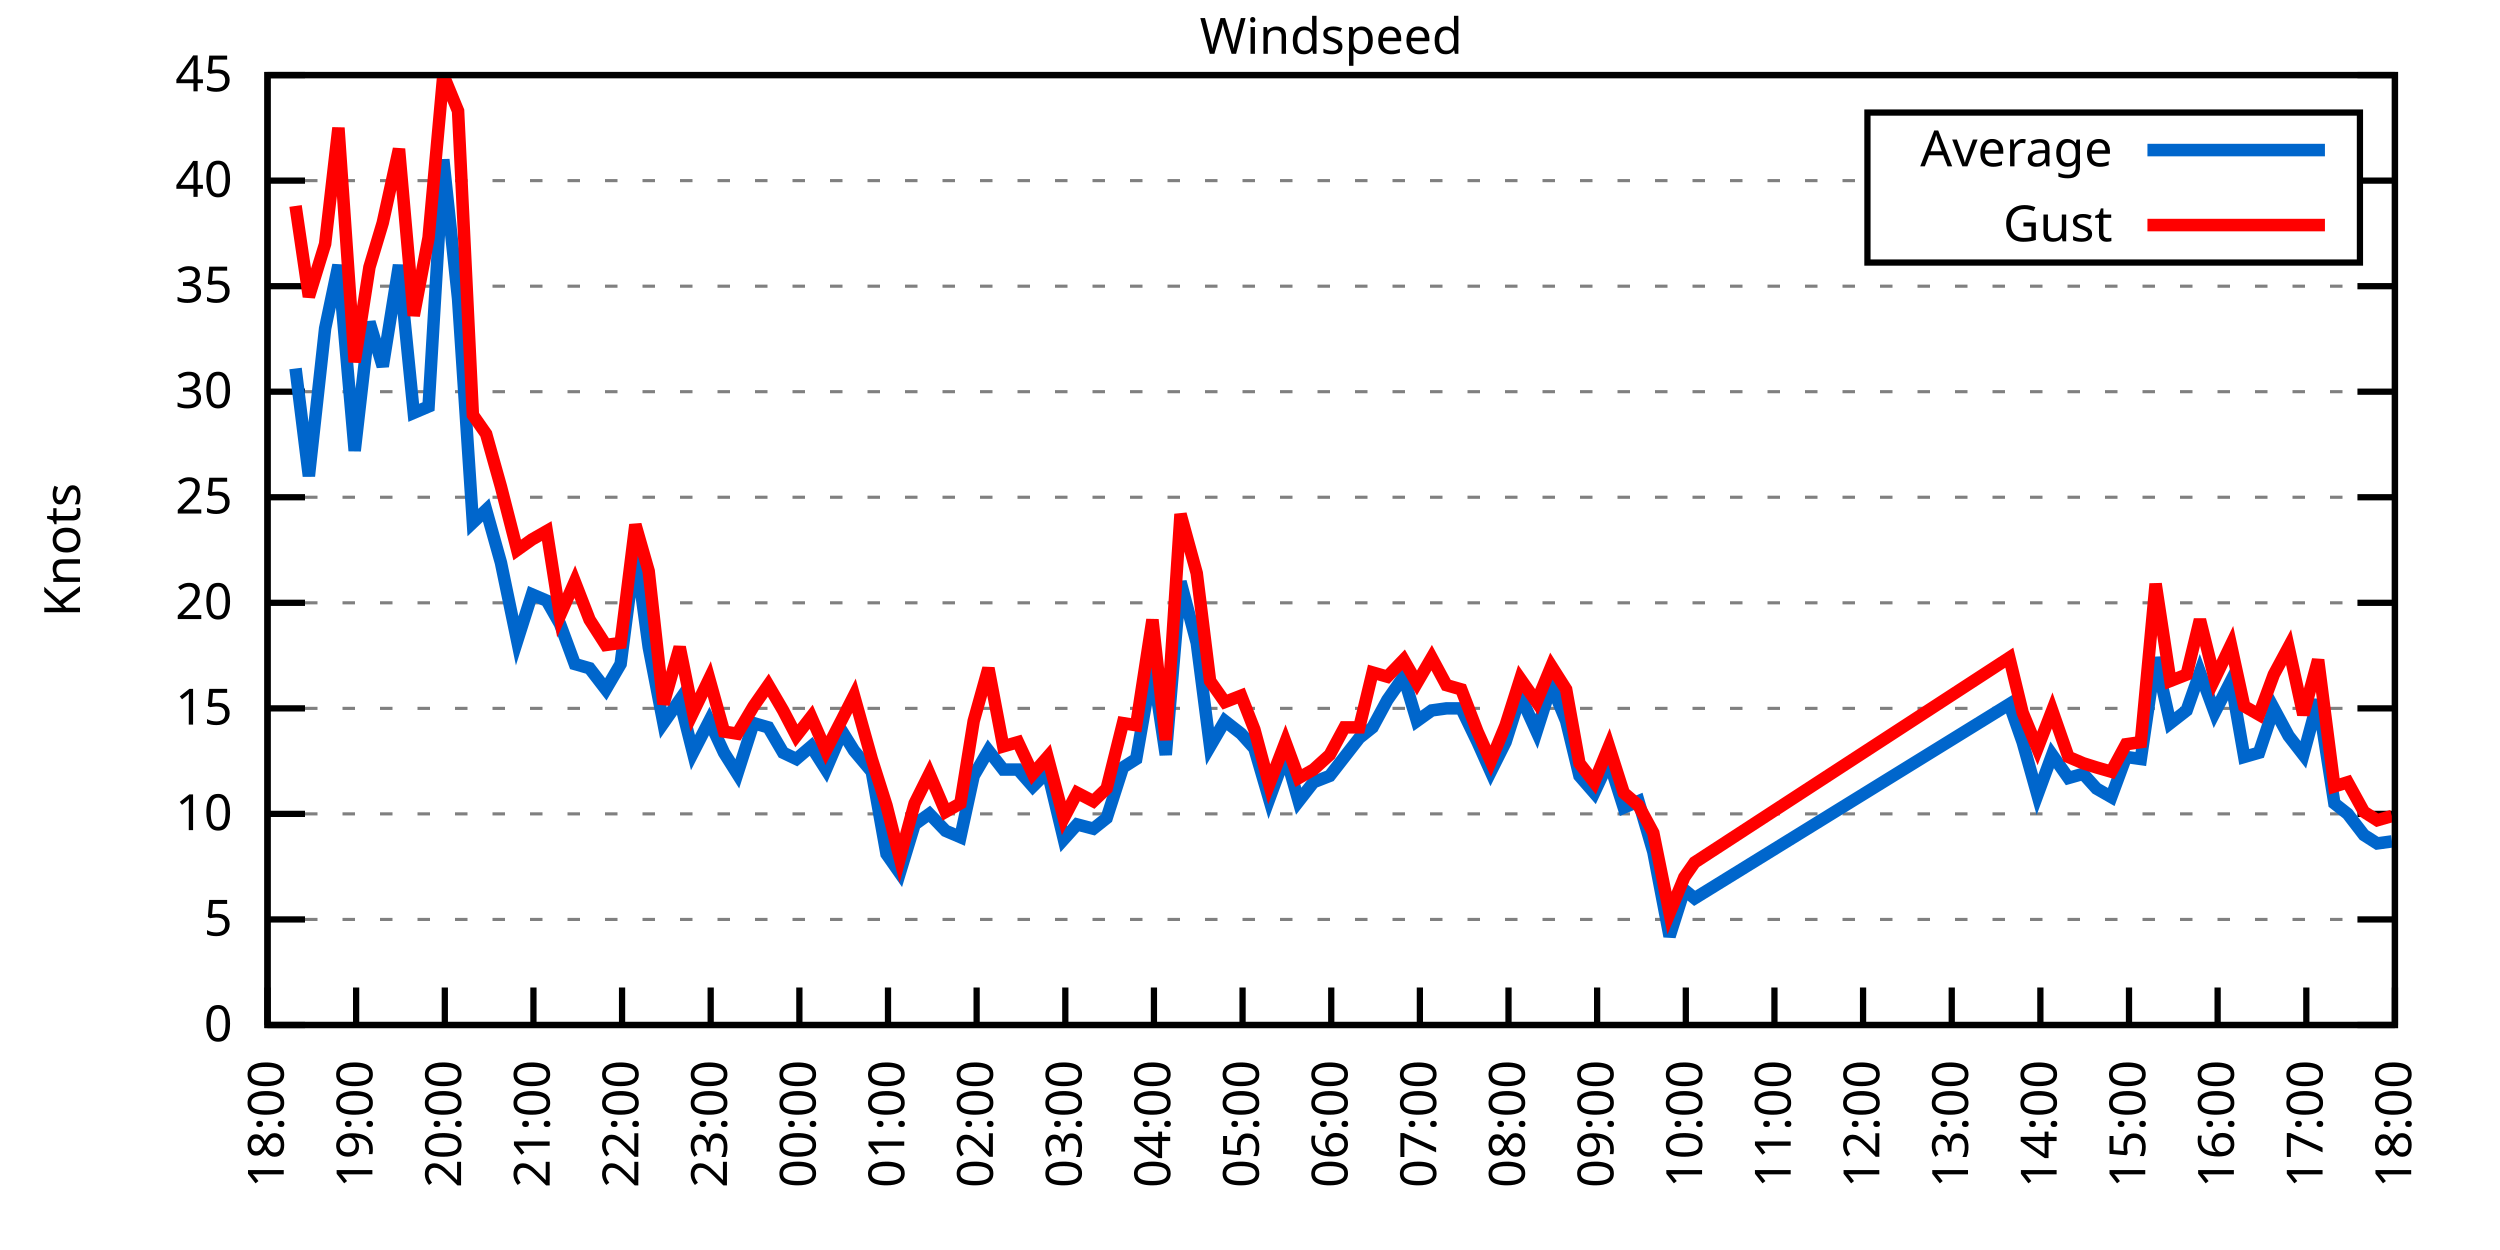
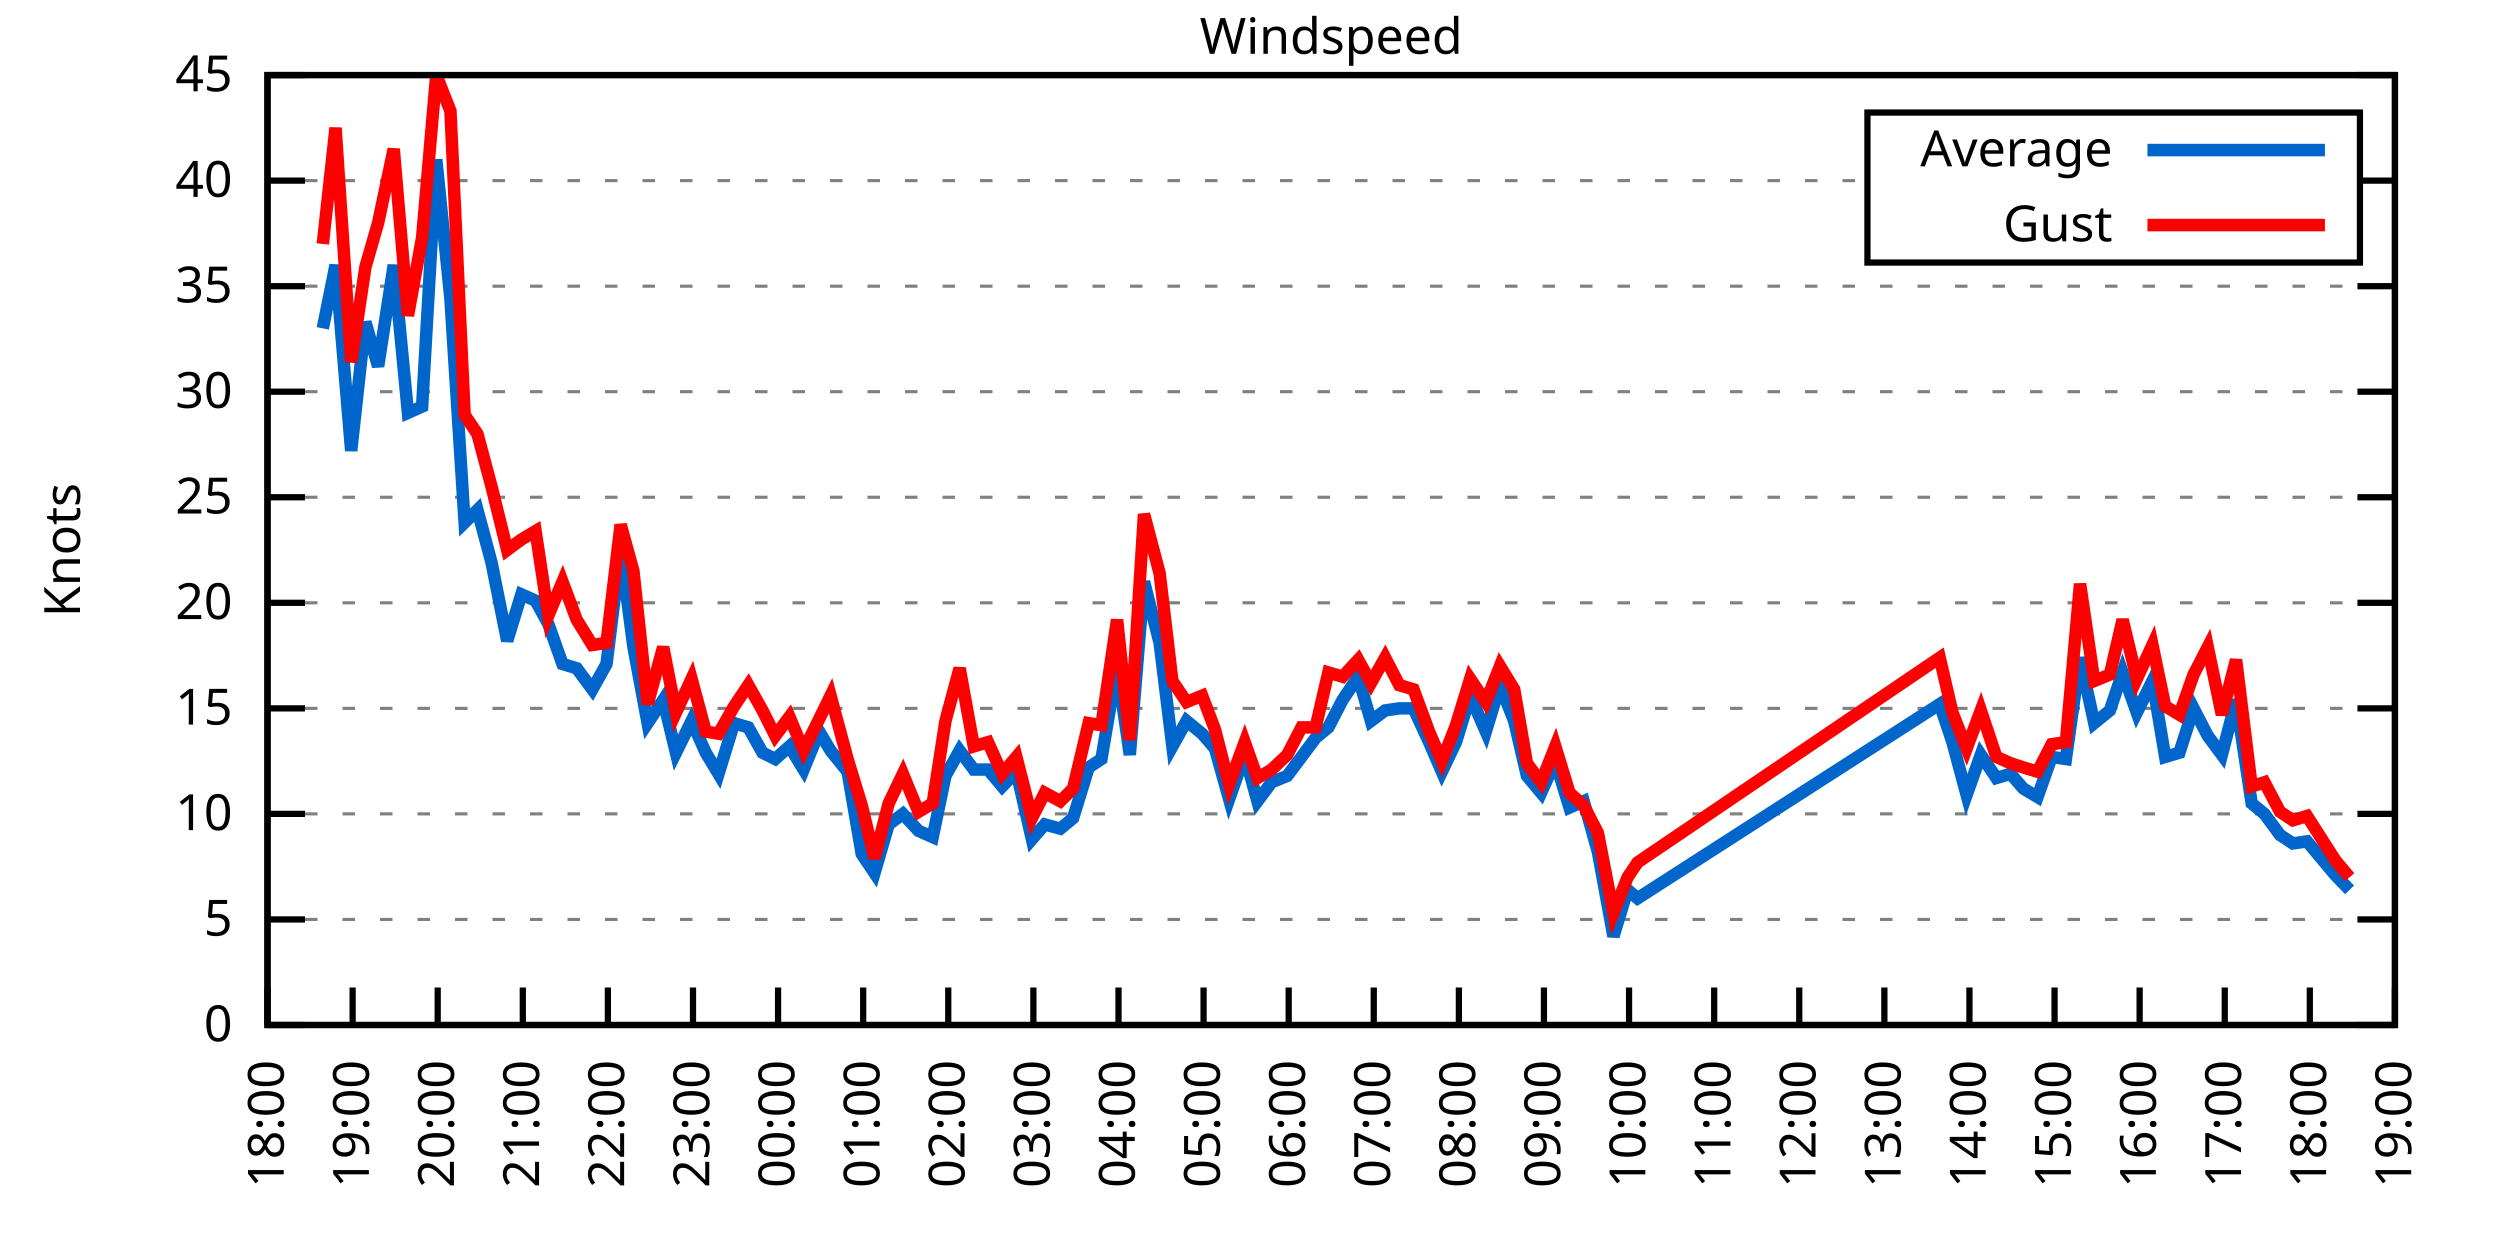
<svg xmlns="http://www.w3.org/2000/svg" xmlns:xlink="http://www.w3.org/1999/xlink" width="400" height="200" viewBox="0 0 400 200">
  <g id="gnuplot_canvas">
    <rect x="0" y="0" width="400" height="200" fill="none" />
    <defs>
      <circle id="gpDot" r="0.5" stroke-width="0.5" stroke="currentColor" />
      <path id="gpPt0" stroke-width="0.333" stroke="currentColor" d="M-1,0 h2 M0,-1 v2" />
      <path id="gpPt1" stroke-width="0.333" stroke="currentColor" d="M-1,-1 L1,1 M1,-1 L-1,1" />
      <path id="gpPt2" stroke-width="0.333" stroke="currentColor" d="M-1,0 L1,0 M0,-1 L0,1 M-1,-1 L1,1 M-1,1 L1,-1" />
      <rect id="gpPt3" stroke-width="0.333" stroke="currentColor" x="-1" y="-1" width="2" height="2" />
      <rect id="gpPt4" stroke-width="0.333" stroke="currentColor" fill="currentColor" x="-1" y="-1" width="2" height="2" />
      <circle id="gpPt5" stroke-width="0.333" stroke="currentColor" cx="0" cy="0" r="1" />
      <use xlink:href="#gpPt5" id="gpPt6" fill="currentColor" stroke="none" />
      <path id="gpPt7" stroke-width="0.333" stroke="currentColor" d="M0,-1.33 L-1.33,0.67 L1.33,0.67 z" />
      <use xlink:href="#gpPt7" id="gpPt8" fill="currentColor" stroke="none" />
      <use xlink:href="#gpPt7" id="gpPt9" stroke="currentColor" transform="rotate(180)" />
      <use xlink:href="#gpPt9" id="gpPt10" fill="currentColor" stroke="none" />
      <use xlink:href="#gpPt3" id="gpPt11" stroke="currentColor" transform="rotate(45)" />
      <use xlink:href="#gpPt11" id="gpPt12" fill="currentColor" stroke="none" />
      <path id="gpPt13" stroke-width="0.333" stroke="currentColor" d="M0,1.330 L1.265,0.411 L0.782,-1.067 L-0.782,-1.076 L-1.265,0.411 z" />
      <use xlink:href="#gpPt13" id="gpPt14" fill="currentColor" stroke="none" />
      <filter id="textbox" filterUnits="objectBoundingBox" x="0" y="0" height="1" width="1">
        <feFlood flood-color="white" flood-opacity="1" result="bgnd" />
        <feComposite in="SourceGraphic" in2="bgnd" operator="atop" />
      </filter>
      <filter id="greybox" filterUnits="objectBoundingBox" x="0" y="0" height="1" width="1">
        <feFlood flood-color="lightgrey" flood-opacity="1" result="grey" />
        <feComposite in="SourceGraphic" in2="grey" operator="atop" />
      </filter>
    </defs>
    <g fill="none" color="white" stroke="currentColor" stroke-width="1.00" stroke-linecap="butt" stroke-linejoin="miter">
</g>
    <g fill="none" color="black" stroke="currentColor" stroke-width="1.00" stroke-linecap="butt" stroke-linejoin="miter">
      <g stroke="none" shape-rendering="crispEdges">
        <polygon fill="rgb(255, 255, 255)" points="42.80,164.00 383.18,164.00 383.18,12.02 42.80,12.02 " />
      </g>
    </g>
    <g fill="none" color="black" stroke="currentColor" stroke-width="1.00" stroke-linecap="butt" stroke-linejoin="miter">
</g>
    <g fill="none" color="black" stroke="black" stroke-width="0.50" stroke-linecap="butt" stroke-linejoin="miter">
</g>
    <g fill="none" color="gray" stroke="currentColor" stroke-width="0.50" stroke-linecap="butt" stroke-linejoin="miter">
      <path stroke="gray" stroke-dasharray="2,4" class="gridline" d="M42.80,164.00 L383.19,164.00  " />
    </g>
    <g fill="none" color="gray" stroke="gray" stroke-width="1.00" stroke-linecap="butt" stroke-linejoin="miter">
</g>
    <g fill="none" color="black" stroke="currentColor" stroke-width="1.00" stroke-linecap="butt" stroke-linejoin="miter">
      <path stroke="black" d="M42.80,164.00 L48.80,164.00 M383.19,164.00 L377.19,164.00  " />
      <g transform="translate(37.20,166.60)" stroke="none" fill="black" font-family="Sans" font-size="8.00" text-anchor="end">
        <text>
          <tspan font-family="Sans"> 0</tspan>
        </text>
      </g>
    </g>
    <g fill="none" color="black" stroke="currentColor" stroke-width="1.00" stroke-linecap="butt" stroke-linejoin="miter">
</g>
    <g fill="none" color="black" stroke="black" stroke-width="0.50" stroke-linecap="butt" stroke-linejoin="miter">
</g>
    <g fill="none" color="gray" stroke="currentColor" stroke-width="0.50" stroke-linecap="butt" stroke-linejoin="miter">
      <path stroke="gray" stroke-dasharray="2,4" class="gridline" d="M42.80,147.11 L383.19,147.11  " />
    </g>
    <g fill="none" color="gray" stroke="gray" stroke-width="1.00" stroke-linecap="butt" stroke-linejoin="miter">
</g>
    <g fill="none" color="black" stroke="currentColor" stroke-width="1.00" stroke-linecap="butt" stroke-linejoin="miter">
      <path stroke="black" d="M42.80,147.11 L48.80,147.11 M383.19,147.11 L377.19,147.11  " />
      <g transform="translate(37.20,149.71)" stroke="none" fill="black" font-family="Sans" font-size="8.00" text-anchor="end">
        <text>
          <tspan font-family="Sans"> 5</tspan>
        </text>
      </g>
    </g>
    <g fill="none" color="black" stroke="currentColor" stroke-width="1.00" stroke-linecap="butt" stroke-linejoin="miter">
</g>
    <g fill="none" color="black" stroke="black" stroke-width="0.50" stroke-linecap="butt" stroke-linejoin="miter">
</g>
    <g fill="none" color="gray" stroke="currentColor" stroke-width="0.50" stroke-linecap="butt" stroke-linejoin="miter">
      <path stroke="gray" stroke-dasharray="2,4" class="gridline" d="M42.80,130.22 L383.19,130.22  " />
    </g>
    <g fill="none" color="gray" stroke="gray" stroke-width="1.00" stroke-linecap="butt" stroke-linejoin="miter">
</g>
    <g fill="none" color="black" stroke="currentColor" stroke-width="1.00" stroke-linecap="butt" stroke-linejoin="miter">
      <path stroke="black" d="M42.80,130.22 L48.80,130.22 M383.19,130.22 L377.19,130.22  " />
      <g transform="translate(37.20,132.82)" stroke="none" fill="black" font-family="Sans" font-size="8.00" text-anchor="end">
        <text>
          <tspan font-family="Sans"> 10</tspan>
        </text>
      </g>
    </g>
    <g fill="none" color="black" stroke="currentColor" stroke-width="1.00" stroke-linecap="butt" stroke-linejoin="miter">
</g>
    <g fill="none" color="black" stroke="black" stroke-width="0.50" stroke-linecap="butt" stroke-linejoin="miter">
</g>
    <g fill="none" color="gray" stroke="currentColor" stroke-width="0.50" stroke-linecap="butt" stroke-linejoin="miter">
      <path stroke="gray" stroke-dasharray="2,4" class="gridline" d="M42.80,113.34 L383.19,113.34  " />
    </g>
    <g fill="none" color="gray" stroke="gray" stroke-width="1.00" stroke-linecap="butt" stroke-linejoin="miter">
</g>
    <g fill="none" color="black" stroke="currentColor" stroke-width="1.00" stroke-linecap="butt" stroke-linejoin="miter">
      <path stroke="black" d="M42.80,113.34 L48.80,113.34 M383.19,113.34 L377.19,113.34  " />
      <g transform="translate(37.20,115.94)" stroke="none" fill="black" font-family="Sans" font-size="8.00" text-anchor="end">
        <text>
          <tspan font-family="Sans"> 15</tspan>
        </text>
      </g>
    </g>
    <g fill="none" color="black" stroke="currentColor" stroke-width="1.00" stroke-linecap="butt" stroke-linejoin="miter">
</g>
    <g fill="none" color="black" stroke="black" stroke-width="0.50" stroke-linecap="butt" stroke-linejoin="miter">
</g>
    <g fill="none" color="gray" stroke="currentColor" stroke-width="0.50" stroke-linecap="butt" stroke-linejoin="miter">
      <path stroke="gray" stroke-dasharray="2,4" class="gridline" d="M42.80,96.45 L383.19,96.45  " />
    </g>
    <g fill="none" color="gray" stroke="gray" stroke-width="1.00" stroke-linecap="butt" stroke-linejoin="miter">
</g>
    <g fill="none" color="black" stroke="currentColor" stroke-width="1.00" stroke-linecap="butt" stroke-linejoin="miter">
      <path stroke="black" d="M42.80,96.45 L48.80,96.45 M383.19,96.45 L377.19,96.45  " />
      <g transform="translate(37.20,99.05)" stroke="none" fill="black" font-family="Sans" font-size="8.00" text-anchor="end">
        <text>
          <tspan font-family="Sans"> 20</tspan>
        </text>
      </g>
    </g>
    <g fill="none" color="black" stroke="currentColor" stroke-width="1.00" stroke-linecap="butt" stroke-linejoin="miter">
</g>
    <g fill="none" color="black" stroke="black" stroke-width="0.50" stroke-linecap="butt" stroke-linejoin="miter">
</g>
    <g fill="none" color="gray" stroke="currentColor" stroke-width="0.50" stroke-linecap="butt" stroke-linejoin="miter">
      <path stroke="gray" stroke-dasharray="2,4" class="gridline" d="M42.80,79.56 L383.19,79.56  " />
    </g>
    <g fill="none" color="gray" stroke="gray" stroke-width="1.00" stroke-linecap="butt" stroke-linejoin="miter">
</g>
    <g fill="none" color="black" stroke="currentColor" stroke-width="1.00" stroke-linecap="butt" stroke-linejoin="miter">
      <path stroke="black" d="M42.80,79.56 L48.80,79.56 M383.19,79.56 L377.19,79.56  " />
      <g transform="translate(37.20,82.16)" stroke="none" fill="black" font-family="Sans" font-size="8.00" text-anchor="end">
        <text>
          <tspan font-family="Sans"> 25</tspan>
        </text>
      </g>
    </g>
    <g fill="none" color="black" stroke="currentColor" stroke-width="1.00" stroke-linecap="butt" stroke-linejoin="miter">
</g>
    <g fill="none" color="black" stroke="black" stroke-width="0.50" stroke-linecap="butt" stroke-linejoin="miter">
</g>
    <g fill="none" color="gray" stroke="currentColor" stroke-width="0.50" stroke-linecap="butt" stroke-linejoin="miter">
      <path stroke="gray" stroke-dasharray="2,4" class="gridline" d="M42.80,62.67 L383.19,62.67  " />
    </g>
    <g fill="none" color="gray" stroke="gray" stroke-width="1.00" stroke-linecap="butt" stroke-linejoin="miter">
</g>
    <g fill="none" color="black" stroke="currentColor" stroke-width="1.00" stroke-linecap="butt" stroke-linejoin="miter">
      <path stroke="black" d="M42.80,62.67 L48.80,62.67 M383.19,62.67 L377.19,62.67  " />
      <g transform="translate(37.20,65.27)" stroke="none" fill="black" font-family="Sans" font-size="8.00" text-anchor="end">
        <text>
          <tspan font-family="Sans"> 30</tspan>
        </text>
      </g>
    </g>
    <g fill="none" color="black" stroke="currentColor" stroke-width="1.00" stroke-linecap="butt" stroke-linejoin="miter">
</g>
    <g fill="none" color="black" stroke="black" stroke-width="0.50" stroke-linecap="butt" stroke-linejoin="miter">
</g>
    <g fill="none" color="gray" stroke="currentColor" stroke-width="0.50" stroke-linecap="butt" stroke-linejoin="miter">
      <path stroke="gray" stroke-dasharray="2,4" class="gridline" d="M42.80,45.79 L383.19,45.79  " />
    </g>
    <g fill="none" color="gray" stroke="gray" stroke-width="1.00" stroke-linecap="butt" stroke-linejoin="miter">
</g>
    <g fill="none" color="black" stroke="currentColor" stroke-width="1.00" stroke-linecap="butt" stroke-linejoin="miter">
      <path stroke="black" d="M42.80,45.79 L48.80,45.79 M383.19,45.79 L377.19,45.79  " />
      <g transform="translate(37.20,48.39)" stroke="none" fill="black" font-family="Sans" font-size="8.00" text-anchor="end">
        <text>
          <tspan font-family="Sans"> 35</tspan>
        </text>
      </g>
    </g>
    <g fill="none" color="black" stroke="currentColor" stroke-width="1.00" stroke-linecap="butt" stroke-linejoin="miter">
</g>
    <g fill="none" color="black" stroke="black" stroke-width="0.50" stroke-linecap="butt" stroke-linejoin="miter">
</g>
    <g fill="none" color="gray" stroke="currentColor" stroke-width="0.50" stroke-linecap="butt" stroke-linejoin="miter">
      <path stroke="gray" stroke-dasharray="2,4" class="gridline" d="M42.80,28.90 L298.79,28.90 M377.59,28.90 L383.19,28.90  " />
    </g>
    <g fill="none" color="gray" stroke="gray" stroke-width="1.00" stroke-linecap="butt" stroke-linejoin="miter">
</g>
    <g fill="none" color="black" stroke="currentColor" stroke-width="1.00" stroke-linecap="butt" stroke-linejoin="miter">
      <path stroke="black" d="M42.80,28.90 L48.80,28.90 M383.19,28.90 L377.19,28.90  " />
      <g transform="translate(37.20,31.50)" stroke="none" fill="black" font-family="Sans" font-size="8.00" text-anchor="end">
        <text>
          <tspan font-family="Sans"> 40</tspan>
        </text>
      </g>
    </g>
    <g fill="none" color="black" stroke="currentColor" stroke-width="1.00" stroke-linecap="butt" stroke-linejoin="miter">
</g>
    <g fill="none" color="black" stroke="black" stroke-width="0.50" stroke-linecap="butt" stroke-linejoin="miter">
</g>
    <g fill="none" color="gray" stroke="currentColor" stroke-width="0.50" stroke-linecap="butt" stroke-linejoin="miter">
      <path stroke="gray" stroke-dasharray="2,4" class="gridline" d="M42.80,12.01 L383.19,12.01  " />
    </g>
    <g fill="none" color="gray" stroke="gray" stroke-width="1.00" stroke-linecap="butt" stroke-linejoin="miter">
</g>
    <g fill="none" color="black" stroke="currentColor" stroke-width="1.00" stroke-linecap="butt" stroke-linejoin="miter">
      <path stroke="black" d="M42.80,12.01 L48.80,12.01 M383.19,12.01 L377.19,12.01  " />
      <g transform="translate(37.20,14.61)" stroke="none" fill="black" font-family="Sans" font-size="8.00" text-anchor="end">
        <text>
          <tspan font-family="Sans"> 45</tspan>
        </text>
      </g>
    </g>
    <g fill="none" color="black" stroke="currentColor" stroke-width="1.00" stroke-linecap="butt" stroke-linejoin="miter">
      <path stroke="black" d="M42.80,164.00 L42.80,158.00  " />
      <g transform="translate(45.40,169.60) rotate(270.00)" stroke="none" fill="black" font-family="Sans" font-size="8.00" text-anchor="end">
        <text>
          <tspan font-family="Sans">18:00</tspan>
        </text>
      </g>
    </g>
    <g fill="none" color="black" stroke="currentColor" stroke-width="1.00" stroke-linecap="butt" stroke-linejoin="miter">
-       <path stroke="black" d="M56.98,164.00 L56.98,158.00  " />
-       <g transform="translate(59.58,169.60) rotate(270.00)" stroke="none" fill="black" font-family="Sans" font-size="8.00" text-anchor="end">
+       <path stroke="black" d="M56.42,164.00 L56.42,158.00  " />
+       <g transform="translate(59.02,169.60) rotate(270.00)" stroke="none" fill="black" font-family="Sans" font-size="8.00" text-anchor="end">
        <text>
          <tspan font-family="Sans">19:00</tspan>
        </text>
      </g>
    </g>
    <g fill="none" color="black" stroke="currentColor" stroke-width="1.00" stroke-linecap="butt" stroke-linejoin="miter">
-       <path stroke="black" d="M71.17,164.00 L71.17,158.00  " />
-       <g transform="translate(73.77,169.60) rotate(270.00)" stroke="none" fill="black" font-family="Sans" font-size="8.00" text-anchor="end">
+       <path stroke="black" d="M70.03,164.00 L70.03,158.00  " />
+       <g transform="translate(72.63,169.60) rotate(270.00)" stroke="none" fill="black" font-family="Sans" font-size="8.00" text-anchor="end">
        <text>
          <tspan font-family="Sans">20:00</tspan>
        </text>
      </g>
    </g>
    <g fill="none" color="black" stroke="currentColor" stroke-width="1.00" stroke-linecap="butt" stroke-linejoin="miter">
-       <path stroke="black" d="M85.35,164.00 L85.35,158.00  " />
-       <g transform="translate(87.95,169.60) rotate(270.00)" stroke="none" fill="black" font-family="Sans" font-size="8.00" text-anchor="end">
+       <path stroke="black" d="M83.65,164.00 L83.65,158.00  " />
+       <g transform="translate(86.25,169.60) rotate(270.00)" stroke="none" fill="black" font-family="Sans" font-size="8.00" text-anchor="end">
        <text>
          <tspan font-family="Sans">21:00</tspan>
        </text>
      </g>
    </g>
    <g fill="none" color="black" stroke="currentColor" stroke-width="1.00" stroke-linecap="butt" stroke-linejoin="miter">
-       <path stroke="black" d="M99.53,164.00 L99.53,158.00  " />
-       <g transform="translate(102.13,169.60) rotate(270.00)" stroke="none" fill="black" font-family="Sans" font-size="8.00" text-anchor="end">
+       <path stroke="black" d="M97.26,164.00 L97.26,158.00  " />
+       <g transform="translate(99.86,169.60) rotate(270.00)" stroke="none" fill="black" font-family="Sans" font-size="8.00" text-anchor="end">
        <text>
          <tspan font-family="Sans">22:00</tspan>
        </text>
      </g>
    </g>
    <g fill="none" color="black" stroke="currentColor" stroke-width="1.00" stroke-linecap="butt" stroke-linejoin="miter">
-       <path stroke="black" d="M113.71,164.00 L113.71,158.00  " />
-       <g transform="translate(116.31,169.60) rotate(270.00)" stroke="none" fill="black" font-family="Sans" font-size="8.00" text-anchor="end">
+       <path stroke="black" d="M110.88,164.00 L110.88,158.00  " />
+       <g transform="translate(113.48,169.60) rotate(270.00)" stroke="none" fill="black" font-family="Sans" font-size="8.00" text-anchor="end">
        <text>
          <tspan font-family="Sans">23:00</tspan>
        </text>
      </g>
    </g>
    <g fill="none" color="black" stroke="currentColor" stroke-width="1.00" stroke-linecap="butt" stroke-linejoin="miter">
-       <path stroke="black" d="M127.90,164.00 L127.90,158.00  " />
-       <g transform="translate(130.50,169.60) rotate(270.00)" stroke="none" fill="black" font-family="Sans" font-size="8.00" text-anchor="end">
+       <path stroke="black" d="M124.49,164.00 L124.49,158.00  " />
+       <g transform="translate(127.09,169.60) rotate(270.00)" stroke="none" fill="black" font-family="Sans" font-size="8.00" text-anchor="end">
        <text>
          <tspan font-family="Sans">00:00</tspan>
        </text>
      </g>
    </g>
    <g fill="none" color="black" stroke="currentColor" stroke-width="1.00" stroke-linecap="butt" stroke-linejoin="miter">
-       <path stroke="black" d="M142.08,164.00 L142.08,158.00  " />
-       <g transform="translate(144.68,169.60) rotate(270.00)" stroke="none" fill="black" font-family="Sans" font-size="8.00" text-anchor="end">
+       <path stroke="black" d="M138.11,164.00 L138.11,158.00  " />
+       <g transform="translate(140.71,169.60) rotate(270.00)" stroke="none" fill="black" font-family="Sans" font-size="8.00" text-anchor="end">
        <text>
          <tspan font-family="Sans">01:00</tspan>
        </text>
      </g>
    </g>
    <g fill="none" color="black" stroke="currentColor" stroke-width="1.00" stroke-linecap="butt" stroke-linejoin="miter">
-       <path stroke="black" d="M156.26,164.00 L156.26,158.00  " />
-       <g transform="translate(158.86,169.60) rotate(270.00)" stroke="none" fill="black" font-family="Sans" font-size="8.00" text-anchor="end">
+       <path stroke="black" d="M151.72,164.00 L151.72,158.00  " />
+       <g transform="translate(154.32,169.60) rotate(270.00)" stroke="none" fill="black" font-family="Sans" font-size="8.00" text-anchor="end">
        <text>
          <tspan font-family="Sans">02:00</tspan>
        </text>
      </g>
    </g>
    <g fill="none" color="black" stroke="currentColor" stroke-width="1.00" stroke-linecap="butt" stroke-linejoin="miter">
-       <path stroke="black" d="M170.45,164.00 L170.45,158.00  " />
-       <g transform="translate(173.05,169.60) rotate(270.00)" stroke="none" fill="black" font-family="Sans" font-size="8.00" text-anchor="end">
+       <path stroke="black" d="M165.34,164.00 L165.34,158.00  " />
+       <g transform="translate(167.94,169.60) rotate(270.00)" stroke="none" fill="black" font-family="Sans" font-size="8.00" text-anchor="end">
        <text>
          <tspan font-family="Sans">03:00</tspan>
        </text>
      </g>
    </g>
    <g fill="none" color="black" stroke="currentColor" stroke-width="1.00" stroke-linecap="butt" stroke-linejoin="miter">
-       <path stroke="black" d="M184.63,164.00 L184.63,158.00  " />
-       <g transform="translate(187.23,169.60) rotate(270.00)" stroke="none" fill="black" font-family="Sans" font-size="8.00" text-anchor="end">
+       <path stroke="black" d="M178.96,164.00 L178.96,158.00  " />
+       <g transform="translate(181.56,169.60) rotate(270.00)" stroke="none" fill="black" font-family="Sans" font-size="8.00" text-anchor="end">
        <text>
          <tspan font-family="Sans">04:00</tspan>
        </text>
      </g>
    </g>
    <g fill="none" color="black" stroke="currentColor" stroke-width="1.00" stroke-linecap="butt" stroke-linejoin="miter">
-       <path stroke="black" d="M198.81,164.00 L198.81,158.00  " />
-       <g transform="translate(201.41,169.60) rotate(270.00)" stroke="none" fill="black" font-family="Sans" font-size="8.00" text-anchor="end">
+       <path stroke="black" d="M192.57,164.00 L192.57,158.00  " />
+       <g transform="translate(195.17,169.60) rotate(270.00)" stroke="none" fill="black" font-family="Sans" font-size="8.00" text-anchor="end">
        <text>
          <tspan font-family="Sans">05:00</tspan>
        </text>
      </g>
    </g>
    <g fill="none" color="black" stroke="currentColor" stroke-width="1.00" stroke-linecap="butt" stroke-linejoin="miter">
-       <path stroke="black" d="M213.00,164.00 L213.00,158.00  " />
-       <g transform="translate(215.60,169.60) rotate(270.00)" stroke="none" fill="black" font-family="Sans" font-size="8.00" text-anchor="end">
+       <path stroke="black" d="M206.19,164.00 L206.19,158.00  " />
+       <g transform="translate(208.79,169.60) rotate(270.00)" stroke="none" fill="black" font-family="Sans" font-size="8.00" text-anchor="end">
        <text>
          <tspan font-family="Sans">06:00</tspan>
        </text>
      </g>
    </g>
    <g fill="none" color="black" stroke="currentColor" stroke-width="1.00" stroke-linecap="butt" stroke-linejoin="miter">
-       <path stroke="black" d="M227.18,164.00 L227.18,158.00  " />
-       <g transform="translate(229.78,169.60) rotate(270.00)" stroke="none" fill="black" font-family="Sans" font-size="8.00" text-anchor="end">
+       <path stroke="black" d="M219.80,164.00 L219.80,158.00  " />
+       <g transform="translate(222.40,169.60) rotate(270.00)" stroke="none" fill="black" font-family="Sans" font-size="8.00" text-anchor="end">
        <text>
          <tspan font-family="Sans">07:00</tspan>
        </text>
      </g>
    </g>
    <g fill="none" color="black" stroke="currentColor" stroke-width="1.00" stroke-linecap="butt" stroke-linejoin="miter">
-       <path stroke="black" d="M241.36,164.00 L241.36,158.00  " />
-       <g transform="translate(243.96,169.60) rotate(270.00)" stroke="none" fill="black" font-family="Sans" font-size="8.00" text-anchor="end">
+       <path stroke="black" d="M233.42,164.00 L233.42,158.00  " />
+       <g transform="translate(236.02,169.60) rotate(270.00)" stroke="none" fill="black" font-family="Sans" font-size="8.00" text-anchor="end">
        <text>
          <tspan font-family="Sans">08:00</tspan>
        </text>
      </g>
    </g>
    <g fill="none" color="black" stroke="currentColor" stroke-width="1.00" stroke-linecap="butt" stroke-linejoin="miter">
-       <path stroke="black" d="M255.54,164.00 L255.54,158.00  " />
-       <g transform="translate(258.14,169.60) rotate(270.00)" stroke="none" fill="black" font-family="Sans" font-size="8.00" text-anchor="end">
+       <path stroke="black" d="M247.03,164.00 L247.03,158.00  " />
+       <g transform="translate(249.63,169.60) rotate(270.00)" stroke="none" fill="black" font-family="Sans" font-size="8.00" text-anchor="end">
        <text>
          <tspan font-family="Sans">09:00</tspan>
        </text>
      </g>
    </g>
    <g fill="none" color="black" stroke="currentColor" stroke-width="1.00" stroke-linecap="butt" stroke-linejoin="miter">
-       <path stroke="black" d="M269.73,164.00 L269.73,158.00  " />
-       <g transform="translate(272.33,169.60) rotate(270.00)" stroke="none" fill="black" font-family="Sans" font-size="8.00" text-anchor="end">
+       <path stroke="black" d="M260.65,164.00 L260.65,158.00  " />
+       <g transform="translate(263.25,169.60) rotate(270.00)" stroke="none" fill="black" font-family="Sans" font-size="8.00" text-anchor="end">
        <text>
          <tspan font-family="Sans">10:00</tspan>
        </text>
      </g>
    </g>
    <g fill="none" color="black" stroke="currentColor" stroke-width="1.00" stroke-linecap="butt" stroke-linejoin="miter">
-       <path stroke="black" d="M283.91,164.00 L283.91,158.00  " />
-       <g transform="translate(286.51,169.60) rotate(270.00)" stroke="none" fill="black" font-family="Sans" font-size="8.00" text-anchor="end">
+       <path stroke="black" d="M274.27,164.00 L274.27,158.00  " />
+       <g transform="translate(276.87,169.60) rotate(270.00)" stroke="none" fill="black" font-family="Sans" font-size="8.00" text-anchor="end">
        <text>
          <tspan font-family="Sans">11:00</tspan>
        </text>
      </g>
    </g>
    <g fill="none" color="black" stroke="currentColor" stroke-width="1.00" stroke-linecap="butt" stroke-linejoin="miter">
-       <path stroke="black" d="M298.09,164.00 L298.09,158.00  " />
-       <g transform="translate(300.69,169.60) rotate(270.00)" stroke="none" fill="black" font-family="Sans" font-size="8.00" text-anchor="end">
+       <path stroke="black" d="M287.88,164.00 L287.88,158.00  " />
+       <g transform="translate(290.48,169.60) rotate(270.00)" stroke="none" fill="black" font-family="Sans" font-size="8.00" text-anchor="end">
        <text>
          <tspan font-family="Sans">12:00</tspan>
        </text>
      </g>
    </g>
    <g fill="none" color="black" stroke="currentColor" stroke-width="1.00" stroke-linecap="butt" stroke-linejoin="miter">
-       <path stroke="black" d="M312.28,164.00 L312.28,158.00  " />
-       <g transform="translate(314.88,169.60) rotate(270.00)" stroke="none" fill="black" font-family="Sans" font-size="8.00" text-anchor="end">
+       <path stroke="black" d="M301.50,164.00 L301.50,158.00  " />
+       <g transform="translate(304.10,169.60) rotate(270.00)" stroke="none" fill="black" font-family="Sans" font-size="8.00" text-anchor="end">
        <text>
          <tspan font-family="Sans">13:00</tspan>
        </text>
      </g>
    </g>
    <g fill="none" color="black" stroke="currentColor" stroke-width="1.00" stroke-linecap="butt" stroke-linejoin="miter">
-       <path stroke="black" d="M326.46,164.00 L326.46,158.00  " />
-       <g transform="translate(329.06,169.60) rotate(270.00)" stroke="none" fill="black" font-family="Sans" font-size="8.00" text-anchor="end">
+       <path stroke="black" d="M315.11,164.00 L315.11,158.00  " />
+       <g transform="translate(317.71,169.60) rotate(270.00)" stroke="none" fill="black" font-family="Sans" font-size="8.00" text-anchor="end">
        <text>
          <tspan font-family="Sans">14:00</tspan>
        </text>
      </g>
    </g>
    <g fill="none" color="black" stroke="currentColor" stroke-width="1.00" stroke-linecap="butt" stroke-linejoin="miter">
-       <path stroke="black" d="M340.64,164.00 L340.64,158.00  " />
-       <g transform="translate(343.24,169.60) rotate(270.00)" stroke="none" fill="black" font-family="Sans" font-size="8.00" text-anchor="end">
+       <path stroke="black" d="M328.73,164.00 L328.73,158.00  " />
+       <g transform="translate(331.33,169.60) rotate(270.00)" stroke="none" fill="black" font-family="Sans" font-size="8.00" text-anchor="end">
        <text>
          <tspan font-family="Sans">15:00</tspan>
        </text>
      </g>
    </g>
    <g fill="none" color="black" stroke="currentColor" stroke-width="1.00" stroke-linecap="butt" stroke-linejoin="miter">
-       <path stroke="black" d="M354.82,164.00 L354.82,158.00  " />
-       <g transform="translate(357.42,169.60) rotate(270.00)" stroke="none" fill="black" font-family="Sans" font-size="8.00" text-anchor="end">
+       <path stroke="black" d="M342.34,164.00 L342.34,158.00  " />
+       <g transform="translate(344.94,169.60) rotate(270.00)" stroke="none" fill="black" font-family="Sans" font-size="8.00" text-anchor="end">
        <text>
          <tspan font-family="Sans">16:00</tspan>
        </text>
      </g>
    </g>
    <g fill="none" color="black" stroke="currentColor" stroke-width="1.00" stroke-linecap="butt" stroke-linejoin="miter">
-       <path stroke="black" d="M369.01,164.00 L369.01,158.00  " />
-       <g transform="translate(371.61,169.60) rotate(270.00)" stroke="none" fill="black" font-family="Sans" font-size="8.00" text-anchor="end">
+       <path stroke="black" d="M355.96,164.00 L355.96,158.00  " />
+       <g transform="translate(358.56,169.60) rotate(270.00)" stroke="none" fill="black" font-family="Sans" font-size="8.00" text-anchor="end">
        <text>
          <tspan font-family="Sans">17:00</tspan>
+         </text>
+       </g>
+     </g>
+     <g fill="none" color="black" stroke="currentColor" stroke-width="1.00" stroke-linecap="butt" stroke-linejoin="miter">
+       <path stroke="black" d="M369.57,164.00 L369.57,158.00  " />
+       <g transform="translate(372.17,169.60) rotate(270.00)" stroke="none" fill="black" font-family="Sans" font-size="8.00" text-anchor="end">
+         <text>
+           <tspan font-family="Sans">18:00</tspan>
        </text>
      </g>
    </g>
    <g fill="none" color="black" stroke="currentColor" stroke-width="1.00" stroke-linecap="butt" stroke-linejoin="miter">
      <path stroke="black" d="M383.19,164.00 L383.19,158.00  " />
      <g transform="translate(385.79,169.60) rotate(270.00)" stroke="none" fill="black" font-family="Sans" font-size="8.00" text-anchor="end">
        <text>
-           <tspan font-family="Sans">18:00</tspan>
+           <tspan font-family="Sans">19:00</tspan>
        </text>
      </g>
    </g>
    <g fill="none" color="black" stroke="currentColor" stroke-width="1.00" stroke-linecap="butt" stroke-linejoin="miter">
</g>
    <g fill="none" color="black" stroke="currentColor" stroke-width="1.00" stroke-linecap="butt" stroke-linejoin="miter">
      <path stroke="black" d="M42.80,12.01 L42.80,164.00 L383.19,164.00 L383.19,12.01 L42.80,12.01 Z  " />
    </g>
    <g fill="none" color="black" stroke="currentColor" stroke-width="1.00" stroke-linecap="butt" stroke-linejoin="miter">
</g>
    <g fill="none" color="black" stroke="currentColor" stroke-width="1.00" stroke-linecap="butt" stroke-linejoin="miter">
      <path stroke="black" d="M298.79,42.01 L298.79,18.01 L377.59,18.01 L377.59,42.01 L298.79,42.01 Z  " />
    </g>
    <g id="Windspeed_plot_1">
      <g fill="none" color="white" stroke="black" stroke-width="2.00" stroke-linecap="butt" stroke-linejoin="miter">
</g>
      <g fill="none" color="black" stroke="currentColor" stroke-width="2.00" stroke-linecap="butt" stroke-linejoin="miter">
        <g transform="translate(337.99,26.61)" stroke="none" fill="black" font-family="Sans" font-size="8.00" text-anchor="end">
          <text>
            <tspan font-family="Sans">Average</tspan>
          </text>
        </g>
      </g>
      <g fill="none" color="black" stroke="currentColor" stroke-width="2.00" stroke-linecap="butt" stroke-linejoin="miter">
-         <path stroke="rgb(  0, 102, 204)" d="M343.59,24.01 L371.99,24.01 M47.29,58.96 L49.42,76.18 L52.02,52.54 L54.15,42.41 L56.75,72.13 L59.11,51.53   L61.24,58.62 L63.84,42.41 L66.20,66.05 L68.57,65.04 L70.93,25.52 L73.29,47.81 L75.66,83.61 L77.78,81.59   L80.15,90.03 L82.75,102.53 L85.11,95.10 L87.48,96.11 L89.60,99.83 L91.97,106.24 L94.33,106.92 L96.93,110.30   L99.30,106.24 L101.66,88.00 L103.79,103.54 L106.15,115.70 L108.75,111.99 L110.88,120.43 L113.48,115.36 L115.84,120.43   L117.97,123.81 L120.57,115.70 L122.93,116.38 L125.30,120.43 L127.42,121.44 L129.79,119.42 L132.15,123.13 L134.75,117.05   L136.64,120.09 L139.48,123.47 L141.84,136.64 L143.97,139.68 L146.34,131.91 L148.70,130.22 L151.30,132.93 L153.66,133.94   L155.79,124.14 L158.15,120.09 L160.52,123.13 L162.88,123.13 L165.25,125.83 L167.61,123.47 L170.21,134.28 L172.34,131.91   L174.94,132.59 L177.06,130.90 L179.67,122.79 L181.79,121.44 L184.39,106.58 L186.52,120.77 L188.88,93.07 L191.48,102.87   L193.61,119.42 L195.98,115.36 L198.58,117.39 L200.70,119.75 L203.07,127.86 L205.67,120.77 L207.79,128.20 L210.16,125.16   L212.76,124.14 L215.12,121.11 L217.49,118.07 L219.61,116.38 L221.98,111.99 L224.58,108.27 L226.71,115.36 L229.07,113.67   L231.43,113.34 L233.80,113.34 L236.40,118.74 L238.52,123.47 L240.89,118.74 L243.25,111.31 L245.85,117.05 L248.22,109.62   L250.58,115.36 L252.71,124.14 L255.07,126.85 L257.43,121.78 L259.80,129.21 L262.16,128.20 L264.53,136.30 L267.13,149.81   L269.49,142.38 L271.14,143.73 L321.49,112.66 L323.62,118.74 L325.99,127.18 L328.35,120.77 L330.95,124.48 L333.31,123.81   L335.44,126.17 L337.80,127.52 L340.17,121.11 L342.53,121.44 L344.90,105.23 L347.26,115.70 L349.86,113.67 L351.99,107.59   L354.35,114.01 L356.95,108.95 L359.08,121.11 L361.44,120.43 L363.81,113.34 L366.17,117.73 L368.53,120.77 L370.90,111.99   L373.50,128.54 L375.63,130.22 L378.23,133.60 L380.35,134.95 L382.72,134.62  " />
+         <path stroke="rgb(  0, 102, 204)" d="M343.59,24.01 L371.99,24.01 M51.65,52.54 L53.69,42.41 L56.19,72.13 L58.46,51.53 L60.50,58.62 L63.00,42.41   L65.27,66.05 L67.54,65.04 L69.80,25.52 L72.07,47.81 L74.34,83.61 L76.39,81.59 L78.65,90.03 L81.15,102.53   L83.42,95.10 L85.69,96.11 L87.73,99.83 L90.00,106.24 L92.27,106.92 L94.77,110.30 L97.04,106.24 L99.30,88.00   L101.35,103.54 L103.62,115.70 L106.11,111.99 L108.15,120.43 L110.65,115.36 L112.92,120.43 L114.96,123.81 L117.46,115.70   L119.73,116.38 L122.00,120.43 L124.04,121.44 L126.31,119.42 L128.58,123.13 L131.07,117.05 L132.89,120.09 L135.61,123.47   L137.88,136.64 L139.92,139.68 L142.19,131.91 L144.46,130.22 L146.96,132.93 L149.23,133.94 L151.27,124.14 L153.54,120.09   L155.81,123.13 L158.08,123.13 L160.35,125.83 L162.62,123.47 L165.11,134.28 L167.16,131.91 L169.65,132.59 L171.69,130.90   L174.19,122.79 L176.23,121.44 L178.73,106.58 L180.77,120.77 L183.04,93.07 L185.54,102.87 L187.58,119.42 L189.85,115.36   L192.34,117.39 L194.39,119.75 L196.66,127.86 L199.15,120.77 L201.19,128.20 L203.46,125.16 L205.96,124.14 L208.23,121.11   L210.50,118.07 L212.54,116.38 L214.81,111.99 L217.31,108.27 L219.35,115.36 L221.62,113.67 L223.89,113.34 L226.16,113.34   L228.65,118.74 L230.70,123.47 L232.96,118.74 L235.23,111.31 L237.73,117.05 L240.00,109.62 L242.27,115.36 L244.31,124.14   L246.58,126.85 L248.85,121.78 L251.12,129.21 L253.39,128.20 L255.66,136.30 L258.15,149.81 L260.42,142.38 L262.01,143.73   L310.35,112.66 L312.39,118.74 L314.66,127.18 L316.93,120.77 L319.42,124.48 L321.69,123.81 L323.74,126.17 L326.00,127.52   L328.27,121.11 L330.54,121.44 L332.81,105.23 L335.08,115.70 L337.58,113.67 L339.62,107.59 L341.89,114.01 L344.39,108.95   L346.43,121.11 L348.70,120.43 L350.97,113.34 L353.24,117.73 L355.50,120.77 L357.77,111.99 L360.27,128.54 L362.31,130.22   L364.81,133.60 L366.85,134.95 L369.12,134.62 L373.66,140.02 L375.93,142.38  " />
      </g>
    </g>
    <g id="Windspeed_plot_2">
      <g fill="none" color="black" stroke="currentColor" stroke-width="2.00" stroke-linecap="butt" stroke-linejoin="miter">
        <g transform="translate(337.99,38.61)" stroke="none" fill="black" font-family="Sans" font-size="8.00" text-anchor="end">
          <text>
            <tspan font-family="Sans">Gust</tspan>
          </text>
        </g>
      </g>
      <g fill="none" color="black" stroke="currentColor" stroke-width="2.00" stroke-linecap="butt" stroke-linejoin="miter">
-         <path stroke="rgb(255,   0,   0)" d="M343.59,36.01 L371.99,36.01 M47.29,32.95 L49.42,47.47 L52.02,39.03 L54.15,20.45 L56.75,57.94 L59.11,42.75   L61.24,35.65 L63.84,23.83 L66.20,50.51 L68.57,38.02 L70.93,12.01 L73.29,17.75 L75.66,66.39 L77.78,69.43   L80.15,77.87 L82.75,88.00 L85.11,86.32 L87.48,84.97 L89.60,98.48 L91.97,93.07 L94.33,99.15 L96.93,103.20   L99.30,102.87 L101.66,83.95 L103.79,91.38 L106.15,112.66 L108.75,103.54 L110.88,114.01 L113.48,108.61 L115.84,117.05   L117.97,117.39 L120.57,113.00 L122.93,109.62 L125.30,113.67 L127.42,117.73 L129.79,114.69 L132.15,120.09 L134.75,115.03   L136.64,111.31 L139.48,121.44 L141.84,128.87 L143.97,137.32 L146.34,128.54 L148.70,123.81 L151.30,129.89 L153.66,128.54   L155.79,115.36 L158.15,106.92 L160.52,119.42 L162.88,118.74 L165.25,123.81 L167.61,121.11 L170.21,130.90 L172.34,126.85   L174.94,128.20 L177.06,126.17 L179.67,115.70 L181.79,116.04 L184.39,99.15 L186.52,118.40 L188.88,82.26 L191.48,91.72   L193.61,108.95 L195.98,112.32 L198.58,111.31 L200.70,116.71 L203.07,125.50 L205.67,118.74 L207.79,124.48 L210.16,123.13   L212.76,120.77 L215.12,116.38 L217.49,116.38 L219.61,107.59 L221.98,108.27 L224.58,105.57 L226.71,109.28 L229.07,105.23   L231.43,109.62 L233.80,110.30 L236.40,117.05 L238.52,121.78 L240.89,116.04 L243.25,108.61 L245.85,112.32 L248.22,106.58   L250.58,110.30 L252.71,122.12 L255.07,125.16 L257.43,119.42 L259.80,126.85 L262.16,128.87 L264.53,133.26 L267.13,146.10   L269.49,140.36 L271.14,137.99 L321.49,105.23 L323.62,114.01 L325.99,119.75 L328.35,113.67 L330.95,121.11 L333.31,122.12   L335.44,122.79 L337.80,123.47 L340.17,119.08 L342.53,118.74 L344.90,93.41 L347.26,108.95 L349.86,107.93 L351.99,99.15   L354.35,108.61 L356.95,103.20 L359.08,113.00 L361.44,114.35 L363.81,107.93 L366.17,103.54 L368.53,114.35 L370.90,105.57   L373.50,125.83 L375.63,125.16 L378.23,129.89 L380.35,131.24 L382.72,130.56  " />
+         <path stroke="rgb(255,   0,   0)" d="M343.59,36.01 L371.99,36.01 M51.65,39.03 L53.69,20.45 L56.19,57.94 L58.46,42.75 L60.50,35.65 L63.00,23.83   L65.27,50.51 L67.54,38.02 L69.80,12.01 L72.07,17.75 L74.34,66.39 L76.39,69.43 L78.65,77.87 L81.15,88.00   L83.42,86.32 L85.69,84.97 L87.73,98.48 L90.00,93.07 L92.27,99.15 L94.77,103.20 L97.04,102.87 L99.30,83.95   L101.35,91.38 L103.62,112.66 L106.11,103.54 L108.15,114.01 L110.65,108.61 L112.92,117.05 L114.96,117.39 L117.46,113.00   L119.73,109.62 L122.00,113.67 L124.04,117.73 L126.31,114.69 L128.58,120.09 L131.07,115.03 L132.89,111.31 L135.61,121.44   L137.88,128.87 L139.92,137.32 L142.19,128.54 L144.46,123.81 L146.96,129.89 L149.23,128.54 L151.27,115.36 L153.54,106.92   L155.81,119.42 L158.08,118.74 L160.35,123.81 L162.62,121.11 L165.11,130.90 L167.16,126.85 L169.65,128.20 L171.69,126.17   L174.19,115.70 L176.23,116.04 L178.73,99.15 L180.77,118.40 L183.04,82.26 L185.54,91.72 L187.58,108.95 L189.85,112.32   L192.34,111.31 L194.39,116.71 L196.66,125.50 L199.15,118.74 L201.19,124.48 L203.46,123.13 L205.96,120.77 L208.23,116.38   L210.50,116.38 L212.54,107.59 L214.81,108.27 L217.31,105.57 L219.35,109.28 L221.62,105.23 L223.89,109.62 L226.16,110.30   L228.65,117.05 L230.70,121.78 L232.96,116.04 L235.23,108.61 L237.73,112.32 L240.00,106.58 L242.27,110.30 L244.31,122.12   L246.58,125.16 L248.85,119.42 L251.12,126.85 L253.39,128.87 L255.66,133.26 L258.15,146.10 L260.42,140.36 L262.01,137.99   L310.35,105.23 L312.39,114.01 L314.66,119.75 L316.93,113.67 L319.42,121.11 L321.69,122.12 L323.74,122.79 L326.00,123.47   L328.27,119.08 L330.54,118.74 L332.81,93.41 L335.08,108.95 L337.58,107.93 L339.62,99.15 L341.89,108.61 L344.39,103.20   L346.43,113.00 L348.70,114.35 L350.97,107.93 L353.24,103.54 L355.50,114.35 L357.77,105.57 L360.27,125.83 L362.31,125.16   L364.81,129.89 L366.85,131.24 L369.12,130.56 L373.66,137.66 L375.93,140.36  " />
      </g>
    </g>
    <g fill="none" color="black" stroke="currentColor" stroke-width="2.00" stroke-linecap="butt" stroke-linejoin="miter">
</g>
    <g fill="none" color="black" stroke="black" stroke-width="1.00" stroke-linecap="butt" stroke-linejoin="miter">
</g>
    <g fill="none" color="black" stroke="currentColor" stroke-width="1.00" stroke-linecap="butt" stroke-linejoin="miter">
      <path stroke="black" d="M42.80,12.01 L42.80,164.00 L383.19,164.00 L383.19,12.01 L42.80,12.01 Z  " />
      <g transform="translate(12.80,88.01) rotate(270.00)" stroke="none" fill="black" font-family="Sans" font-size="8.00" text-anchor="middle">
        <text>
          <tspan font-family="Sans">Knots</tspan>
        </text>
      </g>
    </g>
    <g fill="none" color="black" stroke="currentColor" stroke-width="1.00" stroke-linecap="butt" stroke-linejoin="miter">
</g>
    <g fill="none" color="black" stroke="currentColor" stroke-width="1.00" stroke-linecap="butt" stroke-linejoin="miter">
      <g transform="translate(212.99,8.61)" stroke="none" fill="black" font-family="Sans" font-size="8.00" text-anchor="middle">
        <text>
          <tspan font-family="Sans">Windspeed</tspan>
        </text>
      </g>
    </g>
    <g fill="none" color="black" stroke="currentColor" stroke-width="1.00" stroke-linecap="butt" stroke-linejoin="miter">
</g>
  </g>
</svg>
